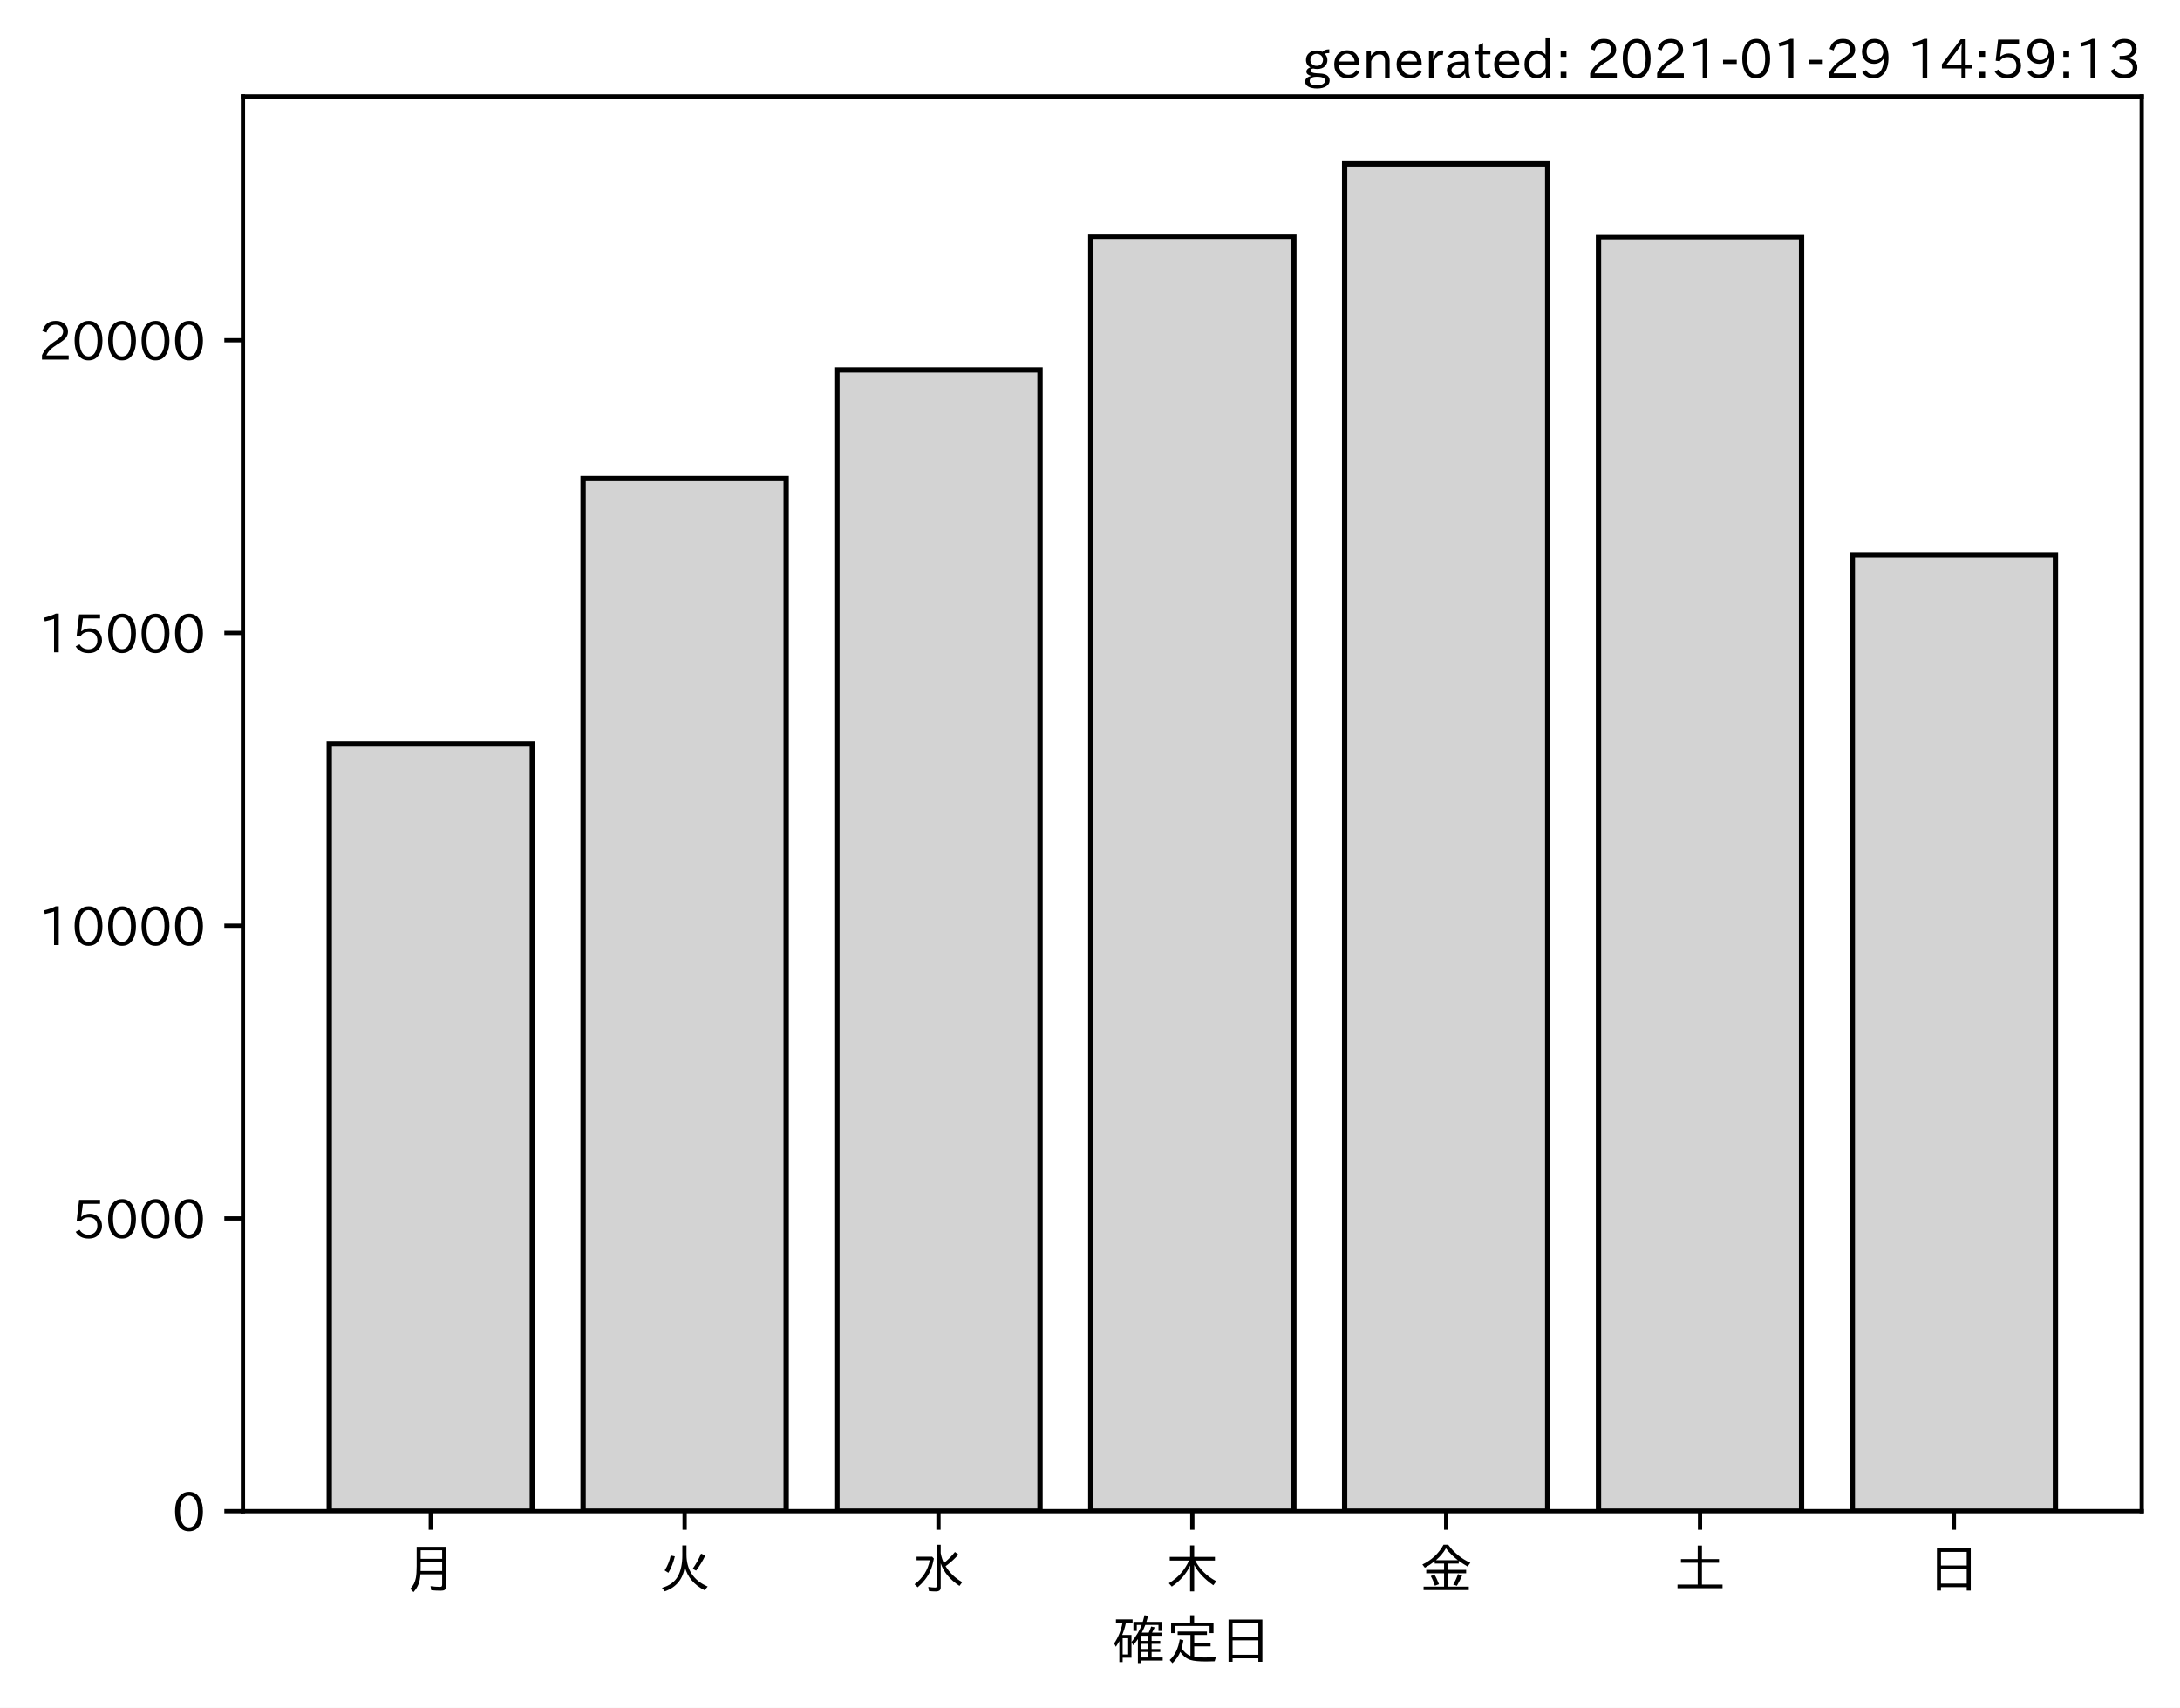
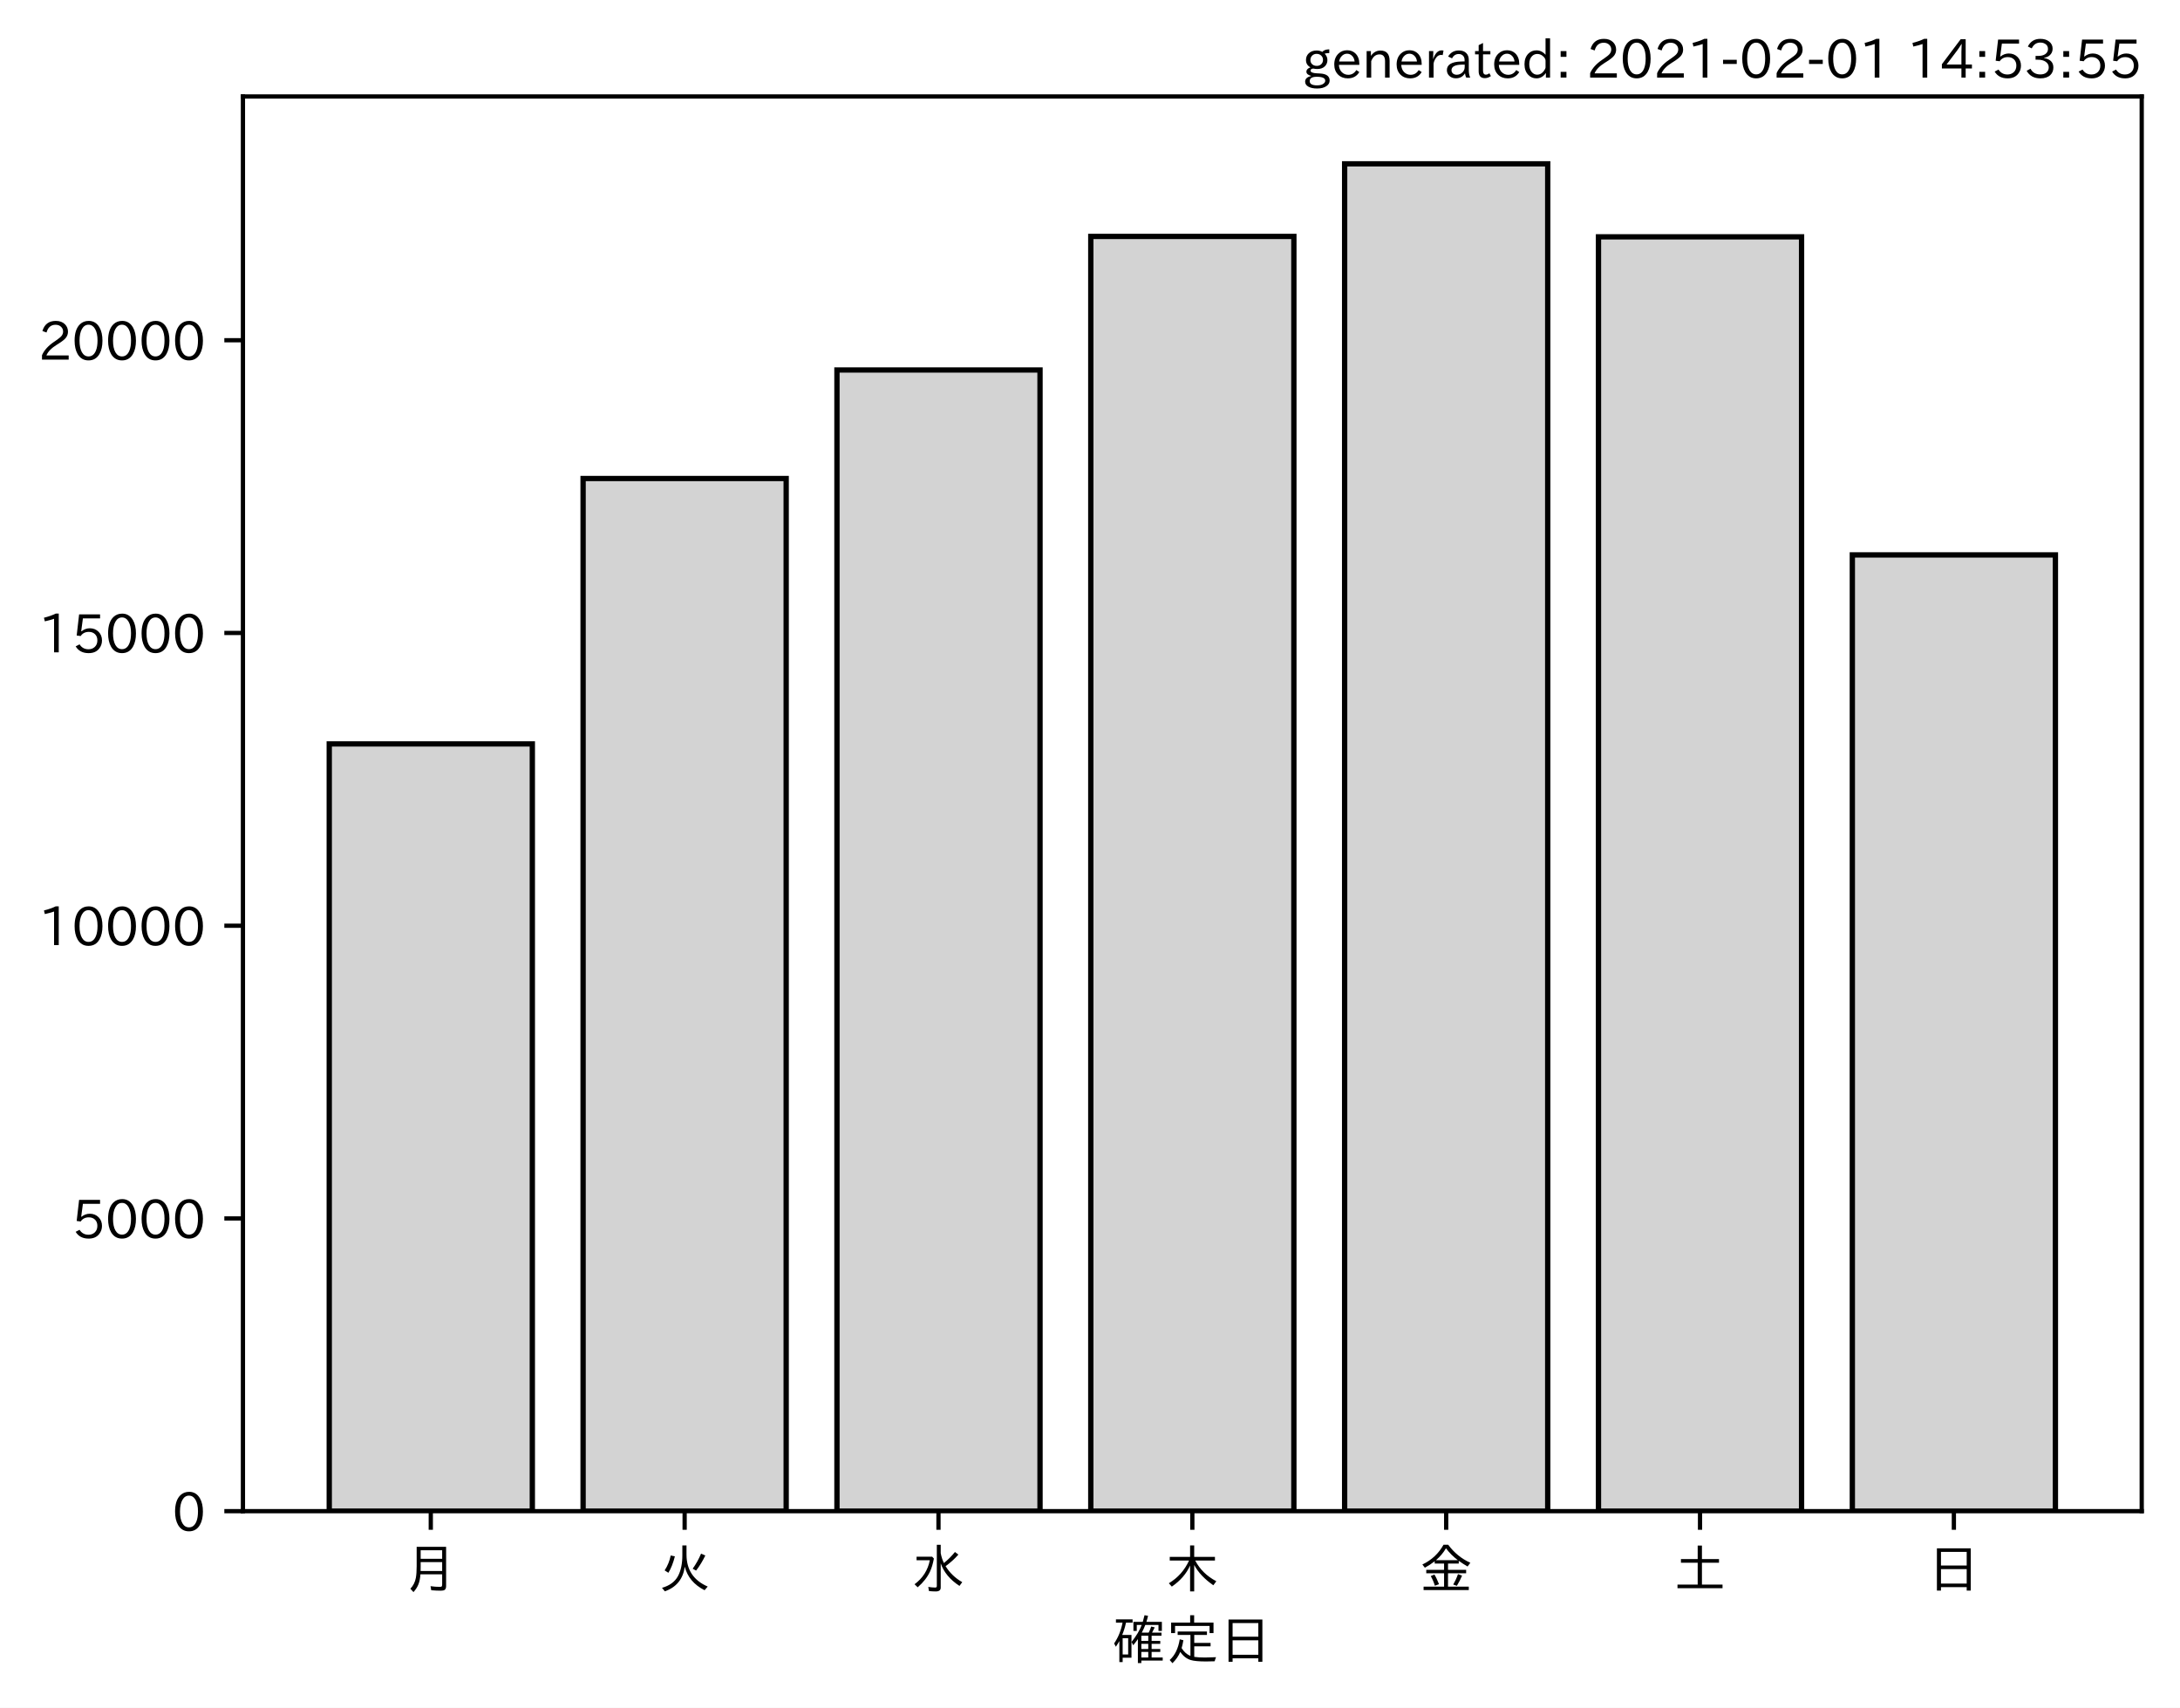
<svg xmlns="http://www.w3.org/2000/svg" xmlns:xlink="http://www.w3.org/1999/xlink" height="321.24pt" version="1.1" viewBox="0 0 410.012 321.24" width="410.012pt">
  <defs>
    <style type="text/css">*{stroke-linecap:butt;stroke-linejoin:round;}</style>
  </defs>
  <g id="figure_1">
    <g id="patch_1">
      <path d="M 0 321.24  L 410.012 321.24  L 410.012 0  L 0 0  z " style="fill:#ffffff;" />
    </g>
    <g id="axes_1">
      <g id="patch_2">
        <path d="M 45.692 284.259  L 402.812 284.259  L 402.812 18.147  L 45.692 18.147  z " style="fill:#ffffff;" />
      </g>
      <g id="patch_3">
-         <path clip-path="url(#pc1f9714024)" d="M 61.925 284.259  L 100.12 284.259  L 100.12 139.934  L 61.925 139.934  z " style="fill:#d3d3d3;stroke:#000000;stroke-linejoin:miter;" />
+         <path clip-path="url(#p5a1ef7a3a6)" d="M 61.925 284.259  L 100.12 284.259  L 100.12 139.934  L 61.925 139.934  z " style="fill:#d3d3d3;stroke:#000000;stroke-linejoin:miter;" />
      </g>
      <g id="patch_4">
-         <path clip-path="url(#pc1f9714024)" d="M 109.668 284.259  L 147.863 284.259  L 147.863 90.013  L 109.668 90.013  z " style="fill:#d3d3d3;stroke:#000000;stroke-linejoin:miter;" />
+         <path clip-path="url(#p5a1ef7a3a6)" d="M 109.668 284.259  L 147.863 284.259  L 147.863 90.013  L 109.668 90.013  z " style="fill:#d3d3d3;stroke:#000000;stroke-linejoin:miter;" />
      </g>
      <g id="patch_5">
-         <path clip-path="url(#pc1f9714024)" d="M 157.412 284.259  L 195.606 284.259  L 195.606 69.595  L 157.412 69.595  z " style="fill:#d3d3d3;stroke:#000000;stroke-linejoin:miter;" />
+         <path clip-path="url(#p5a1ef7a3a6)" d="M 157.412 284.259  L 195.606 284.259  L 195.606 69.595  L 157.412 69.595  z " style="fill:#d3d3d3;stroke:#000000;stroke-linejoin:miter;" />
      </g>
      <g id="patch_6">
-         <path clip-path="url(#pc1f9714024)" d="M 205.155 284.259  L 243.35 284.259  L 243.35 44.475  L 205.155 44.475  z " style="fill:#d3d3d3;stroke:#000000;stroke-linejoin:miter;" />
+         <path clip-path="url(#p5a1ef7a3a6)" d="M 205.155 284.259  L 243.35 284.259  L 243.35 44.475  L 205.155 44.475  z " style="fill:#d3d3d3;stroke:#000000;stroke-linejoin:miter;" />
      </g>
      <g id="patch_7">
-         <path clip-path="url(#pc1f9714024)" d="M 252.898 284.259  L 291.093 284.259  L 291.093 30.819  L 252.898 30.819  z " style="fill:#d3d3d3;stroke:#000000;stroke-linejoin:miter;" />
+         <path clip-path="url(#p5a1ef7a3a6)" d="M 252.898 284.259  L 291.093 284.259  L 291.093 30.819  L 252.898 30.819  z " style="fill:#d3d3d3;stroke:#000000;stroke-linejoin:miter;" />
      </g>
      <g id="patch_8">
-         <path clip-path="url(#pc1f9714024)" d="M 300.641 284.259  L 338.836 284.259  L 338.836 44.552  L 300.641 44.552  z " style="fill:#d3d3d3;stroke:#000000;stroke-linejoin:miter;" />
+         <path clip-path="url(#p5a1ef7a3a6)" d="M 300.641 284.259  L 338.836 284.259  L 338.836 44.552  L 300.641 44.552  z " style="fill:#d3d3d3;stroke:#000000;stroke-linejoin:miter;" />
      </g>
      <g id="patch_9">
-         <path clip-path="url(#pc1f9714024)" d="M 348.385 284.259  L 386.579 284.259  L 386.579 104.385  L 348.385 104.385  z " style="fill:#d3d3d3;stroke:#000000;stroke-linejoin:miter;" />
+         <path clip-path="url(#p5a1ef7a3a6)" d="M 348.385 284.259  L 386.579 284.259  L 386.579 104.385  L 348.385 104.385  z " style="fill:#d3d3d3;stroke:#000000;stroke-linejoin:miter;" />
      </g>
      <g id="matplotlib.axis_1">
        <g id="xtick_1">
          <g id="line2d_1">
            <defs>
-               <path d="M 0 0  L 0 3.5  " id="m8c4cd7f5da" style="stroke:#000000;stroke-width:0.8;" />
+               <path d="M 0 0  L 0 3.5  " id="m2a7328ef6d" style="stroke:#000000;stroke-width:0.8;" />
            </defs>
            <g>
-               <use style="stroke:#000000;stroke-width:0.8;" x="81.022" xlink:href="#m8c4cd7f5da" y="284.259" />
+               <use style="stroke:#000000;stroke-width:0.8;" x="81.022" xlink:href="#m2a7328ef6d" y="284.259" />
            </g>
          </g>
          <g id="text_1">
            <g transform="translate(76.02224 298.7493)scale(0.1 -0.1)">
              <defs>
                <path d="M 78.812 77.875  L 78.812 4  Q 78.812 -1.219 76.078 -3.172  Q 73.969 -4.688 68.797 -4.688  Q 60.844 -4.688 50.828 -3.859  L 49.516 3.812  Q 58.594 2.484 67.094 2.484  Q 70.359 2.484 71.047 4.109  Q 71.391 4.891 71.391 6.844  L 71.391 26.125  L 30.516 26.125  Q 29.781 14.938 26.812 7.422  Q 24.031 0.094 17.438 -7.375  L 11.625 -0.984  Q 19.672 7.422 21.922 19.438  Q 23.438 27.688 23.438 41.406  L 23.438 77.875  z M 30.953 71.391  L 30.953 55.328  L 71.391 55.328  L 71.391 71.391  z M 30.953 49.125  L 30.953 39.938  Q 30.953 35.75 30.859 33.547  L 30.859 32.328  L 71.391 32.328  L 71.391 49.125  z " id="IPAexGothic-26376" />
              </defs>
              <use xlink:href="#IPAexGothic-26376" />
            </g>
          </g>
        </g>
        <g id="xtick_2">
          <g id="line2d_2">
            <g>
-               <use style="stroke:#000000;stroke-width:0.8;" x="128.766" xlink:href="#m8c4cd7f5da" y="284.259" />
+               <use style="stroke:#000000;stroke-width:0.8;" x="128.766" xlink:href="#m2a7328ef6d" y="284.259" />
            </g>
          </g>
          <g id="text_2">
            <g transform="translate(123.7656 298.7493)scale(0.1 -0.1)">
              <defs>
                <path d="M 53.516 80.422  L 53.516 63.188  Q 53.516 20.359 93.406 3.078  L 87.5 -3.812  Q 57.672 11.328 50.297 40.375  Q 45.359 5.672 12.797 -5.906  L 7.422 0.688  Q 28.859 6.844 37.406 22.609  Q 45.703 37.844 45.703 62.016  L 45.703 80.422  z M 12.406 33.5  Q 20.703 46.141 23.828 61.531  L 31.641 59.906  Q 27 41.312 19.438 29  z M 65.141 36.625  Q 74.656 50.047 80.906 64.984  L 88.922 61.531  Q 81.109 45.406 71.531 33.109  z " id="IPAexGothic-28779" />
              </defs>
              <use xlink:href="#IPAexGothic-28779" />
            </g>
          </g>
        </g>
        <g id="xtick_3">
          <g id="line2d_3">
            <g>
-               <use style="stroke:#000000;stroke-width:0.8;" x="176.509" xlink:href="#m8c4cd7f5da" y="284.259" />
+               <use style="stroke:#000000;stroke-width:0.8;" x="176.509" xlink:href="#m2a7328ef6d" y="284.259" />
            </g>
          </g>
          <g id="text_3">
            <g transform="translate(171.5089 298.7493)scale(0.1 -0.1)">
              <defs>
                <path d="M 54.203 65.922  Q 56.156 55.562 60.203 47.312  Q 71.578 56.453 81 68.109  L 87.406 63.188  Q 77.25 51.516 63.375 41.406  Q 75 22.609 94.672 11.375  L 89.5 4.297  Q 62.75 21.781 54.203 46.781  L 54.203 0.984  Q 54.203 -6.109 44.875 -6.109  Q 38.812 -6.109 32.172 -5.422  L 30.766 2.391  Q 38.422 1.219 44 1.219  Q 46.875 1.219 46.875 4.109  L 46.875 81.688  L 54.203 81.688  z M 8.797 59.281  L 38.094 59.281  L 41.359 55.766  Q 38.672 41.219 34.078 31.297  Q 26.656 15.375 10.891 1.703  L 4.984 7.422  Q 28.266 24.656 33.688 52.594  L 8.797 52.594  z " id="IPAexGothic-27700" />
              </defs>
              <use xlink:href="#IPAexGothic-27700" />
            </g>
          </g>
        </g>
        <g id="xtick_4">
          <g id="line2d_4">
            <g>
-               <use style="stroke:#000000;stroke-width:0.8;" x="224.252" xlink:href="#m8c4cd7f5da" y="284.259" />
+               <use style="stroke:#000000;stroke-width:0.8;" x="224.252" xlink:href="#m2a7328ef6d" y="284.259" />
            </g>
          </g>
          <g id="text_4">
            <g transform="translate(219.2522 298.7493)scale(0.1 -0.1)">
              <defs>
                <path d="M 55.422 52  Q 68.5 27 95.125 13.094  L 89.5 5.516  Q 64.594 22.797 53.516 43.703  L 53.516 -6  L 45.797 -6  L 45.797 42.672  Q 35.5 19.578 11.422 2.984  L 5.812 9.281  Q 31.453 24.75 43.797 52  L 7.516 52  L 7.516 58.891  L 45.797 58.891  L 45.797 80.469  L 53.516 80.469  L 53.516 58.891  L 92.531 58.891  L 92.531 52  z " id="IPAexGothic-26408" />
              </defs>
              <use xlink:href="#IPAexGothic-26408" />
            </g>
          </g>
        </g>
        <g id="xtick_5">
          <g id="line2d_5">
            <g>
-               <use style="stroke:#000000;stroke-width:0.8;" x="271.996" xlink:href="#m8c4cd7f5da" y="284.259" />
+               <use style="stroke:#000000;stroke-width:0.8;" x="271.996" xlink:href="#m2a7328ef6d" y="284.259" />
            </g>
          </g>
          <g id="text_5">
            <g transform="translate(266.9955 298.7493)scale(0.1 -0.1)">
              <defs>
                <path d="M 53.469 46.391  L 53.469 34.516  L 87.547 34.516  L 87.547 28.125  L 53.469 28.125  L 53.469 2.984  L 92.531 2.984  L 92.531 -3.516  L 7.516 -3.516  L 7.516 2.984  L 46.047 2.984  L 46.047 28.125  L 12.547 28.125  L 12.547 34.516  L 46.047 34.516  L 46.047 46.391  L 28.422 46.391  L 28.422 50.688  Q 19.734 43.891 9.906 38.531  L 5.219 44.578  Q 31.344 56.984 45.016 81.781  L 53.766 81.781  Q 70.359 59.234 95.453 47.797  L 90.234 40.828  Q 81.547 45.844 73.641 51.469  L 73.641 46.391  z M 72.016 52.688  Q 59.078 62.406 49.562 75.094  Q 42.828 63.141 30.812 52.688  z M 28.719 4.688  Q 26.078 13.719 21 22.797  L 27.875 25.688  Q 31.938 19.188 36.531 7.516  z M 63.188 6.891  Q 68.797 16.406 72.219 26.516  L 79.891 23.578  Q 75.922 14.156 70.125 4.5  z " id="IPAexGothic-37329" />
              </defs>
              <use xlink:href="#IPAexGothic-37329" />
            </g>
          </g>
        </g>
        <g id="xtick_6">
          <g id="line2d_6">
            <g>
-               <use style="stroke:#000000;stroke-width:0.8;" x="319.739" xlink:href="#m8c4cd7f5da" y="284.259" />
+               <use style="stroke:#000000;stroke-width:0.8;" x="319.739" xlink:href="#m2a7328ef6d" y="284.259" />
            </g>
          </g>
          <g id="text_6">
            <g transform="translate(314.7388 298.7493)scale(0.1 -0.1)">
              <defs>
                <path d="M 45.609 54.781  L 45.609 80.172  L 53.609 80.172  L 53.609 54.781  L 85.688 54.781  L 85.688 47.906  L 53.609 47.906  L 53.609 6.781  L 92.328 6.781  L 92.328 0  L 7.625 0  L 7.625 6.781  L 45.609 6.781  L 45.609 47.906  L 14.109 47.906  L 14.109 54.781  z " id="IPAexGothic-22303" />
              </defs>
              <use xlink:href="#IPAexGothic-22303" />
            </g>
          </g>
        </g>
        <g id="xtick_7">
          <g id="line2d_7">
            <g>
-               <use style="stroke:#000000;stroke-width:0.8;" x="367.482" xlink:href="#m8c4cd7f5da" y="284.259" />
+               <use style="stroke:#000000;stroke-width:0.8;" x="367.482" xlink:href="#m2a7328ef6d" y="284.259" />
            </g>
          </g>
          <g id="text_7">
            <g transform="translate(362.4821 298.7493)scale(0.1 -0.1)">
              <defs>
                <path d="M 81.734 75  L 81.734 -4.5  L 74.125 -4.5  L 74.125 2  L 25.734 2  L 25.734 -4.5  L 18.109 -4.5  L 18.109 75  z M 25.734 68.312  L 25.734 42.672  L 74.125 42.672  L 74.125 68.312  z M 25.734 35.891  L 25.734 8.688  L 74.125 8.688  L 74.125 35.891  z " id="IPAexGothic-26085" />
              </defs>
              <use xlink:href="#IPAexGothic-26085" />
            </g>
          </g>
        </g>
        <g id="text_8">
          <g transform="translate(209.2522 312.1399)scale(0.1 -0.1)">
            <defs>
              <path d="M 67.922 50.297  Q 70.562 55.281 72.609 61.812  L 79.297 60.203  Q 76.172 53.609 74.219 50.297  L 92 50.297  L 92 44.484  L 73.438 44.484  L 73.438 34.719  L 89.703 34.719  L 89.703 29.203  L 73.438 29.203  L 73.438 19.531  L 89.703 19.531  L 89.703 14.016  L 73.438 14.016  L 73.438 3.609  L 94.281 3.609  L 94.281 -2.203  L 54.109 -2.203  L 54.109 -6.984  L 47.609 -6.984  L 47.609 38.188  Q 43.062 31.547 38.812 26.609  L 35.688 32.812  Q 49.359 49.953 54.781 64.797  L 45.516 64.797  L 45.516 53.516  L 39.203 53.516  L 39.203 70.609  L 56.781 70.609  Q 58.594 76.609 60.109 83.109  L 66.703 81.891  Q 65.234 75.531 63.625 70.609  L 92.719 70.609  L 92.719 53.516  L 86.328 53.516  L 86.328 64.797  L 61.531 64.797  Q 58.547 56.984 54.891 50.297  z M 67.141 44.484  L 54.109 44.484  L 54.109 34.719  L 67.141 34.719  z M 67.141 29.203  L 54.109 29.203  L 54.109 19.531  L 67.141 19.531  z M 67.141 14.016  L 54.109 14.016  L 54.109 3.609  L 67.141 3.609  z M 18.109 46  L 35.547 46  L 35.547 3.078  L 18.953 3.078  L 18.953 -5.125  L 12.75 -5.125  L 12.75 34.469  Q 10.156 29.734 6.156 23.781  L 2.938 29.984  Q 14.547 47.078 18.75 69  L 6.344 69  L 6.344 75.297  L 37.641 75.297  L 37.641 69  L 25.25 69  L 24.953 68.016  Q 22.75 57.234 18.109 46  z M 18.953 39.891  L 18.953 9.188  L 29.344 9.188  L 29.344 39.891  z " id="IPAexGothic-30906" />
              <path d="M 53.609 4.734  Q 61.422 3.516 73.578 3.516  Q 81.109 3.516 94.578 4.109  Q 93.172 0.922 92 -3.562  Q 81.781 -3.906 75.688 -3.906  Q 55.766 -3.906 46.922 -1.219  Q 35.297 2.391 27.344 14.109  Q 22.516 2.547 12.594 -7.172  L 7.422 -1.172  Q 22.125 11.859 26.312 37.797  L 33.203 35.984  Q 31.734 27.438 29.828 21.188  Q 36.531 10.594 46.438 6.5  L 46.438 46  L 22.406 46  L 22.406 52.391  L 77.484 52.391  L 77.484 46  L 53.609 46  L 53.609 31  L 84.328 31  L 84.328 24.516  L 53.609 24.516  z M 53.422 69.188  L 89.844 69.188  L 89.844 49.469  L 82.422 49.469  L 82.422 62.891  L 17.531 62.891  L 17.531 49.469  L 10.109 49.469  L 10.109 69.188  L 45.906 69.188  L 45.906 83.016  L 53.422 83.016  z " id="IPAexGothic-23450" />
            </defs>
            <use xlink:href="#IPAexGothic-30906" />
            <use x="100" xlink:href="#IPAexGothic-23450" />
            <use x="200" xlink:href="#IPAexGothic-26085" />
          </g>
        </g>
      </g>
      <g id="matplotlib.axis_2">
        <g id="ytick_1">
          <g id="line2d_8">
            <defs>
-               <path d="M 0 0  L -3.5 0  " id="mbb24e5fcb8" style="stroke:#000000;stroke-width:0.8;" />
+               <path d="M 0 0  L -3.5 0  " id="maf3edb89c6" style="stroke:#000000;stroke-width:0.8;" />
            </defs>
            <g>
-               <use style="stroke:#000000;stroke-width:0.8;" x="45.692" xlink:href="#mbb24e5fcb8" y="284.259" />
+               <use style="stroke:#000000;stroke-width:0.8;" x="45.692" xlink:href="#maf3edb89c6" y="284.259" />
            </g>
          </g>
          <g id="text_9">
            <g transform="translate(32.39375 288.0039)scale(0.1 -0.1)">
              <defs>
                <path d="M 31.844 73.828  Q 45.016 73.828 52.094 61.625  Q 57.719 51.953 57.719 36.625  Q 57.719 21.438 52.094 11.578  Q 45.125 -0.484 31.5 -0.484  Q 17.922 -0.484 10.938 11.578  Q 5.328 21.438 5.328 36.719  Q 5.328 58.016 15.625 67.719  Q 22.172 73.828 31.844 73.828  z M 31.5 66.656  Q 23.688 66.656 19.188 58.734  Q 14.594 50.734 14.594 36.625  Q 14.594 22.75 19.094 14.797  Q 23.641 6.984 31.5 6.984  Q 40.922 6.984 45.453 18.016  Q 48.438 25.344 48.438 37.109  Q 48.438 50.875 43.844 58.734  Q 39.203 66.656 31.5 66.656  z " id="IPAexGothic-48" />
              </defs>
              <use xlink:href="#IPAexGothic-48" />
            </g>
          </g>
        </g>
        <g id="ytick_2">
          <g id="line2d_9">
            <g>
-               <use style="stroke:#000000;stroke-width:0.8;" x="45.692" xlink:href="#mbb24e5fcb8" y="229.194" />
+               <use style="stroke:#000000;stroke-width:0.8;" x="45.692" xlink:href="#maf3edb89c6" y="229.194" />
            </g>
          </g>
          <g id="text_10">
            <g transform="translate(13.49844 232.9394)scale(0.1 -0.1)">
              <defs>
                <path d="M 18.406 40.672  Q 25.531 46.297 33.938 46.297  Q 44 46.297 50.641 39.5  Q 56.844 33.016 56.844 23.391  Q 56.844 14.656 51.516 8.016  Q 44.828 -0.484 31.734 -0.484  Q 14.984 -0.484 7.328 12.25  L 14.656 16.062  Q 20.453 6.781 31.453 6.781  Q 38.531 6.781 43.266 11.188  Q 48.141 15.828 48.141 23.484  Q 48.141 30.719 43.844 35.016  Q 39.359 39.5 32.125 39.5  Q 21.969 39.5 16.75 31.688  L 9.234 32.672  L 13.812 72.406  L 53.219 72.406  L 53.219 64.891  L 20.953 64.891  L 17.719 40.672  z " id="IPAexGothic-53" />
              </defs>
              <use xlink:href="#IPAexGothic-53" />
              <use x="62.988" xlink:href="#IPAexGothic-48" />
              <use x="125.977" xlink:href="#IPAexGothic-48" />
              <use x="188.965" xlink:href="#IPAexGothic-48" />
            </g>
          </g>
        </g>
        <g id="ytick_3">
          <g id="line2d_10">
            <g>
-               <use style="stroke:#000000;stroke-width:0.8;" x="45.692" xlink:href="#mbb24e5fcb8" y="174.13" />
+               <use style="stroke:#000000;stroke-width:0.8;" x="45.692" xlink:href="#maf3edb89c6" y="174.13" />
            </g>
          </g>
          <g id="text_11">
            <g transform="translate(7.2 177.8749)scale(0.1 -0.1)">
              <defs>
                <path d="M 38.484 0.984  L 29.688 0.984  L 29.688 64.109  Q 21.438 61.281 12.312 59.328  L 10.688 66.109  Q 23.734 69.391 32.906 73.922  L 38.484 73.922  z " id="IPAexGothic-49" />
              </defs>
              <use xlink:href="#IPAexGothic-49" />
              <use x="62.988" xlink:href="#IPAexGothic-48" />
              <use x="125.977" xlink:href="#IPAexGothic-48" />
              <use x="188.965" xlink:href="#IPAexGothic-48" />
              <use x="251.953" xlink:href="#IPAexGothic-48" />
            </g>
          </g>
        </g>
        <g id="ytick_4">
          <g id="line2d_11">
            <g>
-               <use style="stroke:#000000;stroke-width:0.8;" x="45.692" xlink:href="#mbb24e5fcb8" y="119.065" />
+               <use style="stroke:#000000;stroke-width:0.8;" x="45.692" xlink:href="#maf3edb89c6" y="119.065" />
            </g>
          </g>
          <g id="text_12">
            <g transform="translate(7.2 122.8104)scale(0.1 -0.1)">
              <use xlink:href="#IPAexGothic-49" />
              <use x="62.988" xlink:href="#IPAexGothic-53" />
              <use x="125.977" xlink:href="#IPAexGothic-48" />
              <use x="188.965" xlink:href="#IPAexGothic-48" />
              <use x="251.953" xlink:href="#IPAexGothic-48" />
            </g>
          </g>
        </g>
        <g id="ytick_5">
          <g id="line2d_12">
            <g>
-               <use style="stroke:#000000;stroke-width:0.8;" x="45.692" xlink:href="#mbb24e5fcb8" y="64.001" />
+               <use style="stroke:#000000;stroke-width:0.8;" x="45.692" xlink:href="#maf3edb89c6" y="64.001" />
            </g>
          </g>
          <g id="text_13">
            <g transform="translate(7.2 67.74582)scale(0.1 -0.1)">
              <defs>
                <path d="M 57.172 0.984  L 6.984 0.984  L 6.984 9.281  Q 12.891 23.047 29.594 34.422  L 32.375 36.281  Q 40.922 42.141 43.609 45.406  Q 46.688 49.266 46.688 53.812  Q 46.688 58.938 43.062 62.547  Q 39.062 66.547 32.562 66.547  Q 19.531 66.547 15.484 52  L 7.766 54.781  Q 13.328 73.828 33.062 73.828  Q 43.844 73.828 50.25 67.438  Q 55.859 61.672 55.859 53.516  Q 55.859 47.469 52.25 42.531  Q 48.922 37.75 36.969 30.281  L 34.859 29  Q 19.625 19.578 15.281 8.891  L 57.172 8.891  z " id="IPAexGothic-50" />
              </defs>
              <use xlink:href="#IPAexGothic-50" />
              <use x="62.988" xlink:href="#IPAexGothic-48" />
              <use x="125.977" xlink:href="#IPAexGothic-48" />
              <use x="188.965" xlink:href="#IPAexGothic-48" />
              <use x="251.953" xlink:href="#IPAexGothic-48" />
            </g>
          </g>
        </g>
      </g>
      <g id="patch_10">
        <path d="M 45.692 284.259  L 45.692 18.147  " style="fill:none;stroke:#000000;stroke-linecap:square;stroke-linejoin:miter;stroke-width:0.8;" />
      </g>
      <g id="patch_11">
        <path d="M 402.812 284.259  L 402.812 18.147  " style="fill:none;stroke:#000000;stroke-linecap:square;stroke-linejoin:miter;stroke-width:0.8;" />
      </g>
      <g id="patch_12">
        <path d="M 45.692 284.259  L 402.812 284.259  " style="fill:none;stroke:#000000;stroke-linecap:square;stroke-linejoin:miter;stroke-width:0.8;" />
      </g>
      <g id="patch_13">
        <path d="M 45.692 18.147  L 402.812 18.147  " style="fill:none;stroke:#000000;stroke-linecap:square;stroke-linejoin:miter;stroke-width:0.8;" />
      </g>
    </g>
    <g id="text_14">
      <g transform="translate(244.9169 14.69063)scale(0.1 -0.1)">
        <defs>
          <path d="M 20.797 17.969  Q 15.719 17.531 15.719 14.062  Q 15.719 9.578 27.547 8.984  L 33.297 8.688  Q 51.609 7.766 51.609 -4.594  Q 51.609 -10.938 45.703 -14.984  Q 39.359 -19.578 28.031 -19.578  Q 17.781 -19.578 11.531 -16.062  Q 5.516 -12.641 5.516 -6.688  Q 5.516 1.312 16.797 3.859  L 16.797 4.203  Q 7.906 6.453 7.906 12.156  Q 7.906 17.438 15.531 20.266  Q 7.125 24.609 7.125 34.078  Q 7.125 41.406 12.016 46.297  Q 17.625 51.906 27.156 51.906  Q 33.203 51.906 37.844 49.266  Q 41.406 53.953 50.922 54.109  L 50.922 47.078  Q 44.344 46.922 42.234 45.906  Q 47.406 40.828 47.406 33.891  Q 47.406 27 42.719 22.266  Q 37.5 17.094 28.328 17.094  Q 24.422 17.094 20.797 17.969  z M 27.094 45.609  Q 22.016 45.609 18.703 42.281  Q 15.438 39.016 15.438 34.078  Q 15.438 29.25 18.5 26.312  Q 21.828 23 27.438 23  Q 32.719 23 35.891 26.219  Q 39.109 29.391 39.109 34.422  Q 39.109 39.016 35.891 42.188  Q 32.516 45.609 27.094 45.609  z M 27.391 2.484  Q 14.109 2.484 14.109 -5.719  Q 14.109 -13.672 28.125 -13.672  Q 37.156 -13.672 41.219 -9.469  Q 43.312 -7.516 43.312 -4.891  Q 43.312 2.484 27.391 2.484  z " id="IPAexGothic-103" />
          <path d="M 13.484 24.906  Q 13.922 16.266 18.891 11.281  Q 23.969 6.203 31.203 6.203  Q 40.719 6.203 46.297 15.094  L 51.906 11.375  Q 44.828 -0.484 30.172 -0.484  Q 19.094 -0.484 11.969 6.594  Q 4.781 13.812 4.781 25.641  Q 4.781 38.188 12.312 45.703  Q 19 52.391 29 52.391  Q 38.422 52.391 44.781 46.188  Q 51.906 38.969 51.906 26.906  L 51.906 24.906  z M 43.062 31.203  Q 42.328 37.984 38.281 41.891  Q 34.281 45.906 28.812 45.906  Q 22.469 45.906 17.969 40.484  Q 14.891 36.812 13.969 31.203  z " id="IPAexGothic-101" />
          <path d="M 52 0.984  L 43.406 0.984  L 43.406 31.891  Q 43.406 44.578 32.906 44.578  Q 22.312 44.578 17.391 31.891  L 17.391 0.984  L 8.797 0.984  L 8.797 50.781  L 16.797 50.781  L 16.797 41.797  Q 23.828 51.812 34.719 51.812  Q 52 51.812 52 32.375  z " id="IPAexGothic-110" />
          <path d="M 36.078 51.812  L 34.578 43.266  Q 32.906 43.609 31.594 43.609  Q 25.828 43.609 22.078 38.188  Q 17.391 31.344 17.391 26.172  L 17.391 0.984  L 8.797 0.984  L 8.797 50.781  L 16.891 50.781  L 16.5 35.984  L 16.703 35.984  Q 22.219 52.203 32.766 52.203  Q 34.469 52.203 36.078 51.812  z " id="IPAexGothic-114" />
          <path d="M 49.312 0.984  L 41.75 0.984  Q 39.984 4.734 39.547 8.688  L 39.203 8.688  Q 33.547 -0.391 22.312 -0.391  Q 14.594 -0.391 9.719 4.5  Q 5.422 8.797 5.422 14.984  Q 5.422 30.422 32.031 31.203  L 38.719 31.391  L 38.719 33.984  Q 38.719 39.203 35.75 42.188  Q 32.625 45.312 27.734 45.312  Q 19.344 45.312 15.141 37.156  L 7.719 40.578  Q 14.656 52 27.938 52  Q 37.109 52 42.047 46.875  Q 46.625 42.281 46.625 33.891  L 46.625 15.578  Q 46.625 6.25 49.312 0.984  z M 38.922 25.391  L 33.453 25.297  Q 14.109 24.859 14.109 14.891  Q 14.109 11.375 16.406 9.078  Q 19.234 6.297 23.828 6.297  Q 30.219 6.297 34.906 10.984  Q 38.922 15.141 38.922 21  z " id="IPAexGothic-97" />
          <path d="M 33.203 3.766  Q 27.641 -0.094 21.828 -0.094  Q 10.203 -0.094 10.203 12.984  L 10.203 44.672  L 3.422 44.672  L 3.422 50.781  L 10.203 50.781  L 10.203 61.969  L 18.406 66.062  L 18.406 50.781  L 32.234 50.781  L 32.234 44.672  L 18.406 44.672  L 18.406 14.156  Q 18.406 6.5 23.641 6.5  Q 27.156 6.5 30.328 9.188  z " id="IPAexGothic-116" />
          <path d="M 52.984 0.984  L 45.172 0.984  L 45.172 9.672  Q 38.141 -0.484 27.391 -0.484  Q 18.453 -0.484 12.312 5.812  Q 4.891 13.188 4.891 25.984  Q 4.891 38.531 12.062 45.906  Q 18.266 52.203 27.391 52.203  Q 37.25 52.203 44.484 43.891  L 44.484 74.906  L 52.984 74.906  z M 44.484 20.359  L 44.484 32.766  Q 44.484 37.703 38.375 42.281  Q 34.078 45.406 28.953 45.406  Q 23.188 45.406 19.188 41.406  Q 13.875 36.078 13.875 26.219  Q 13.875 17.328 18.266 11.719  Q 22.516 6.391 28.859 6.391  Q 36.281 6.391 41.5 13.672  Q 44.484 17.719 44.484 20.359  z " id="IPAexGothic-100" />
          <path d="M 21.391 39.984  L 10.5 39.984  L 10.5 50.781  L 21.391 50.781  z M 21.391 0.984  L 10.5 0.984  L 10.5 11.766  L 21.391 11.766  z " id="IPAexGothic-58" />
          <path id="IPAexGothic-32" />
          <path d="M 30.766 26.609  L 4.984 26.609  L 4.984 34.422  L 30.766 34.422  z " id="IPAexGothic-45" />
-           <path d="M 46.625 36.812  Q 39.75 26.812 28.328 26.812  Q 19.578 26.812 13.234 32.125  Q 5.719 38.422 5.719 49.422  Q 5.719 59.578 12.016 66.656  Q 18.453 73.828 29.203 73.828  Q 43.75 73.828 50.641 61.719  Q 55.609 52.781 55.609 38.625  Q 55.609 19.531 47.516 9.188  Q 39.891 -0.484 27.641 -0.484  Q 13.422 -0.484 6.109 10.984  L 13.328 14.891  Q 18.062 6.688 27.391 6.688  Q 45.656 6.688 47.016 36.812  z M 29.5 66.844  Q 22.656 66.844 18.312 61.719  Q 14.406 57.078 14.406 50  Q 14.406 42.828 18.109 38.719  Q 22.406 33.797 29.781 33.797  Q 37.984 33.797 42.625 40.188  Q 45.703 44.484 45.703 49.516  Q 45.703 55.516 42.094 60.359  Q 37.109 66.844 29.5 66.844  z " id="IPAexGothic-57" />
          <path d="M 59.578 18.109  L 47.797 18.109  L 47.797 0.984  L 39.797 0.984  L 39.797 18.109  L 3.078 18.109  L 3.078 26.125  L 38.375 73.094  L 47.797 73.094  L 47.797 25.531  L 59.578 25.531  z M 40.281 64.203  L 39.984 64.203  Q 35.594 57.125 31.297 51.312  L 11.859 25.531  L 39.797 25.531  L 39.797 49.125  Q 39.797 54.391 40.281 64.203  z " id="IPAexGothic-52" />
          <path d="M 37.203 37.797  Q 54.781 34.625 54.781 19.969  Q 54.781 11.188 48.875 5.562  Q 42.328 -0.484 30.375 -0.484  Q 12.453 -0.484 4.5 13.766  L 11.812 17.672  Q 17.328 6.891 30.281 6.891  Q 37.891 6.891 42.094 10.797  Q 46.094 14.5 46.094 20.172  Q 46.094 26.859 40.094 30.906  Q 34.625 34.578 25.688 34.578  L 21.297 34.578  L 21.297 41.703  L 25.875 41.703  Q 34.859 41.703 39.594 45.125  Q 44.672 48.734 44.672 54.828  Q 44.672 61.469 38.969 64.656  Q 35.297 66.844 30.172 66.844  Q 19.344 66.844 14.109 55.906  L 6.781 59.422  Q 14.016 73.828 30.281 73.828  Q 40.578 73.828 46.969 68.656  Q 53.375 63.578 53.375 55.219  Q 53.375 47.312 47.172 42.281  Q 43.172 39.062 37.203 38.188  z " id="IPAexGothic-51" />
        </defs>
        <use xlink:href="#IPAexGothic-103" />
        <use x="55.518" xlink:href="#IPAexGothic-101" />
        <use x="112.402" xlink:href="#IPAexGothic-110" />
        <use x="172.803" xlink:href="#IPAexGothic-101" />
        <use x="229.688" xlink:href="#IPAexGothic-114" />
        <use x="266.699" xlink:href="#IPAexGothic-97" />
        <use x="321.68" xlink:href="#IPAexGothic-116" />
        <use x="356.299" xlink:href="#IPAexGothic-101" />
        <use x="413.184" xlink:href="#IPAexGothic-100" />
        <use x="475.586" xlink:href="#IPAexGothic-58" />
        <use x="507.568" xlink:href="#IPAexGothic-32" />
        <use x="534.57" xlink:href="#IPAexGothic-50" />
        <use x="597.559" xlink:href="#IPAexGothic-48" />
        <use x="660.547" xlink:href="#IPAexGothic-50" />
        <use x="723.535" xlink:href="#IPAexGothic-49" />
        <use x="786.523" xlink:href="#IPAexGothic-45" />
        <use x="822.314" xlink:href="#IPAexGothic-48" />
-         <use x="885.303" xlink:href="#IPAexGothic-49" />
+         <use x="885.303" xlink:href="#IPAexGothic-50" />
        <use x="948.291" xlink:href="#IPAexGothic-45" />
-         <use x="984.082" xlink:href="#IPAexGothic-50" />
-         <use x="1047.07" xlink:href="#IPAexGothic-57" />
+         <use x="984.082" xlink:href="#IPAexGothic-48" />
+         <use x="1047.07" xlink:href="#IPAexGothic-49" />
        <use x="1110.059" xlink:href="#IPAexGothic-32" />
        <use x="1137.061" xlink:href="#IPAexGothic-49" />
        <use x="1200.049" xlink:href="#IPAexGothic-52" />
        <use x="1263.037" xlink:href="#IPAexGothic-58" />
        <use x="1295.02" xlink:href="#IPAexGothic-53" />
-         <use x="1358.008" xlink:href="#IPAexGothic-57" />
+         <use x="1358.008" xlink:href="#IPAexGothic-51" />
        <use x="1420.996" xlink:href="#IPAexGothic-58" />
-         <use x="1452.979" xlink:href="#IPAexGothic-49" />
-         <use x="1515.967" xlink:href="#IPAexGothic-51" />
+         <use x="1452.979" xlink:href="#IPAexGothic-53" />
+         <use x="1515.967" xlink:href="#IPAexGothic-53" />
      </g>
    </g>
  </g>
  <defs>
-     <clipPath id="pc1f9714024">
+     <clipPath id="p5a1ef7a3a6">
      <rect height="266.112" width="357.12" x="45.692" y="18.147" />
    </clipPath>
  </defs>
</svg>
